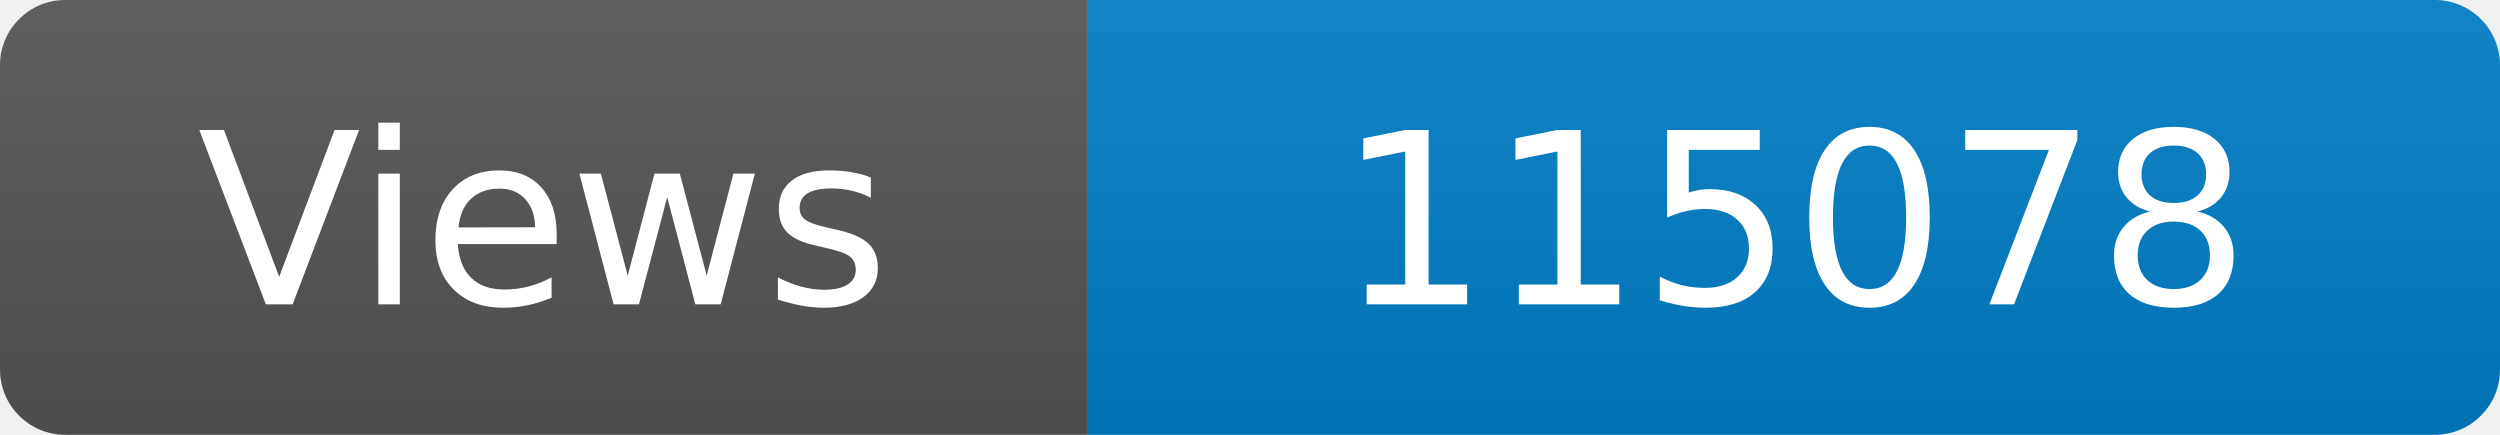
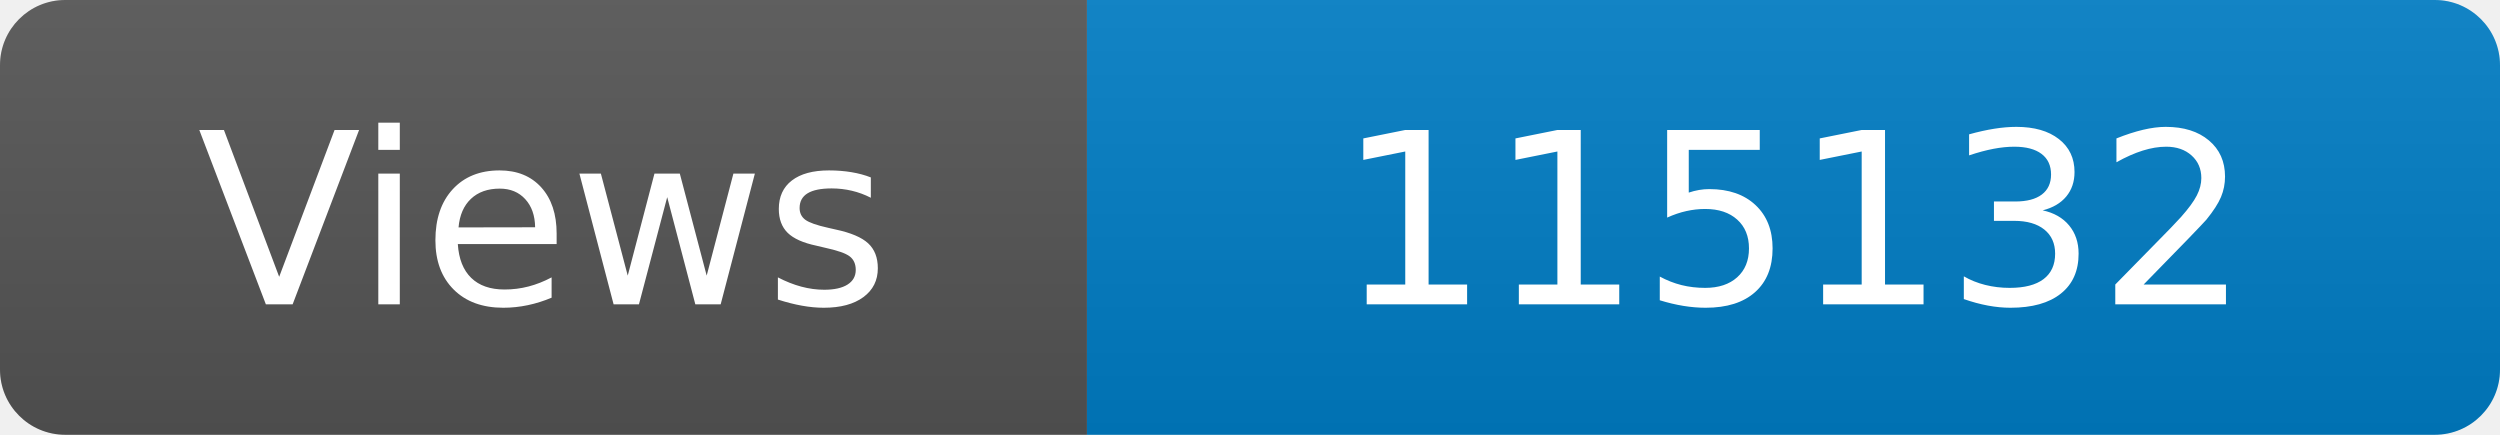
<svg xmlns="http://www.w3.org/2000/svg" width="115" height="20" role="img" aria-label="Maintained?: yes">
  <linearGradient id="s" x2="0" y2="100%">
    <stop offset="0" stop-color="#bbb" stop-opacity=".1" />
    <stop offset="1" stop-opacity=".1" />
  </linearGradient>
  <clipPath id="r">
    <rect width="115" height="20" rx="3" fill="#fff" />
  </clipPath>
  <g clip-path="url(#r)">
    <rect width="50" height="20" fill="#555" />
    <rect x="50" width="160" height="20" fill="#007ec6" />
    <rect width="115" height="20" fill="url(#s)" />
  </g>
  <g fill="#fff" text-anchor="middle" font-family="Verdana,Geneva,DejaVu Sans,sans-serif" font-size="110">
    <text x="250" y="140" transform="scale(.1)" fill="#fff">Views</text>
-     <text x="825" y="140" transform="scale(.1)" fill="#fff">115078</text>
+     <text x="825" y="140" transform="scale(.1)" fill="#fff">115132</text>
  </g>
</svg>
